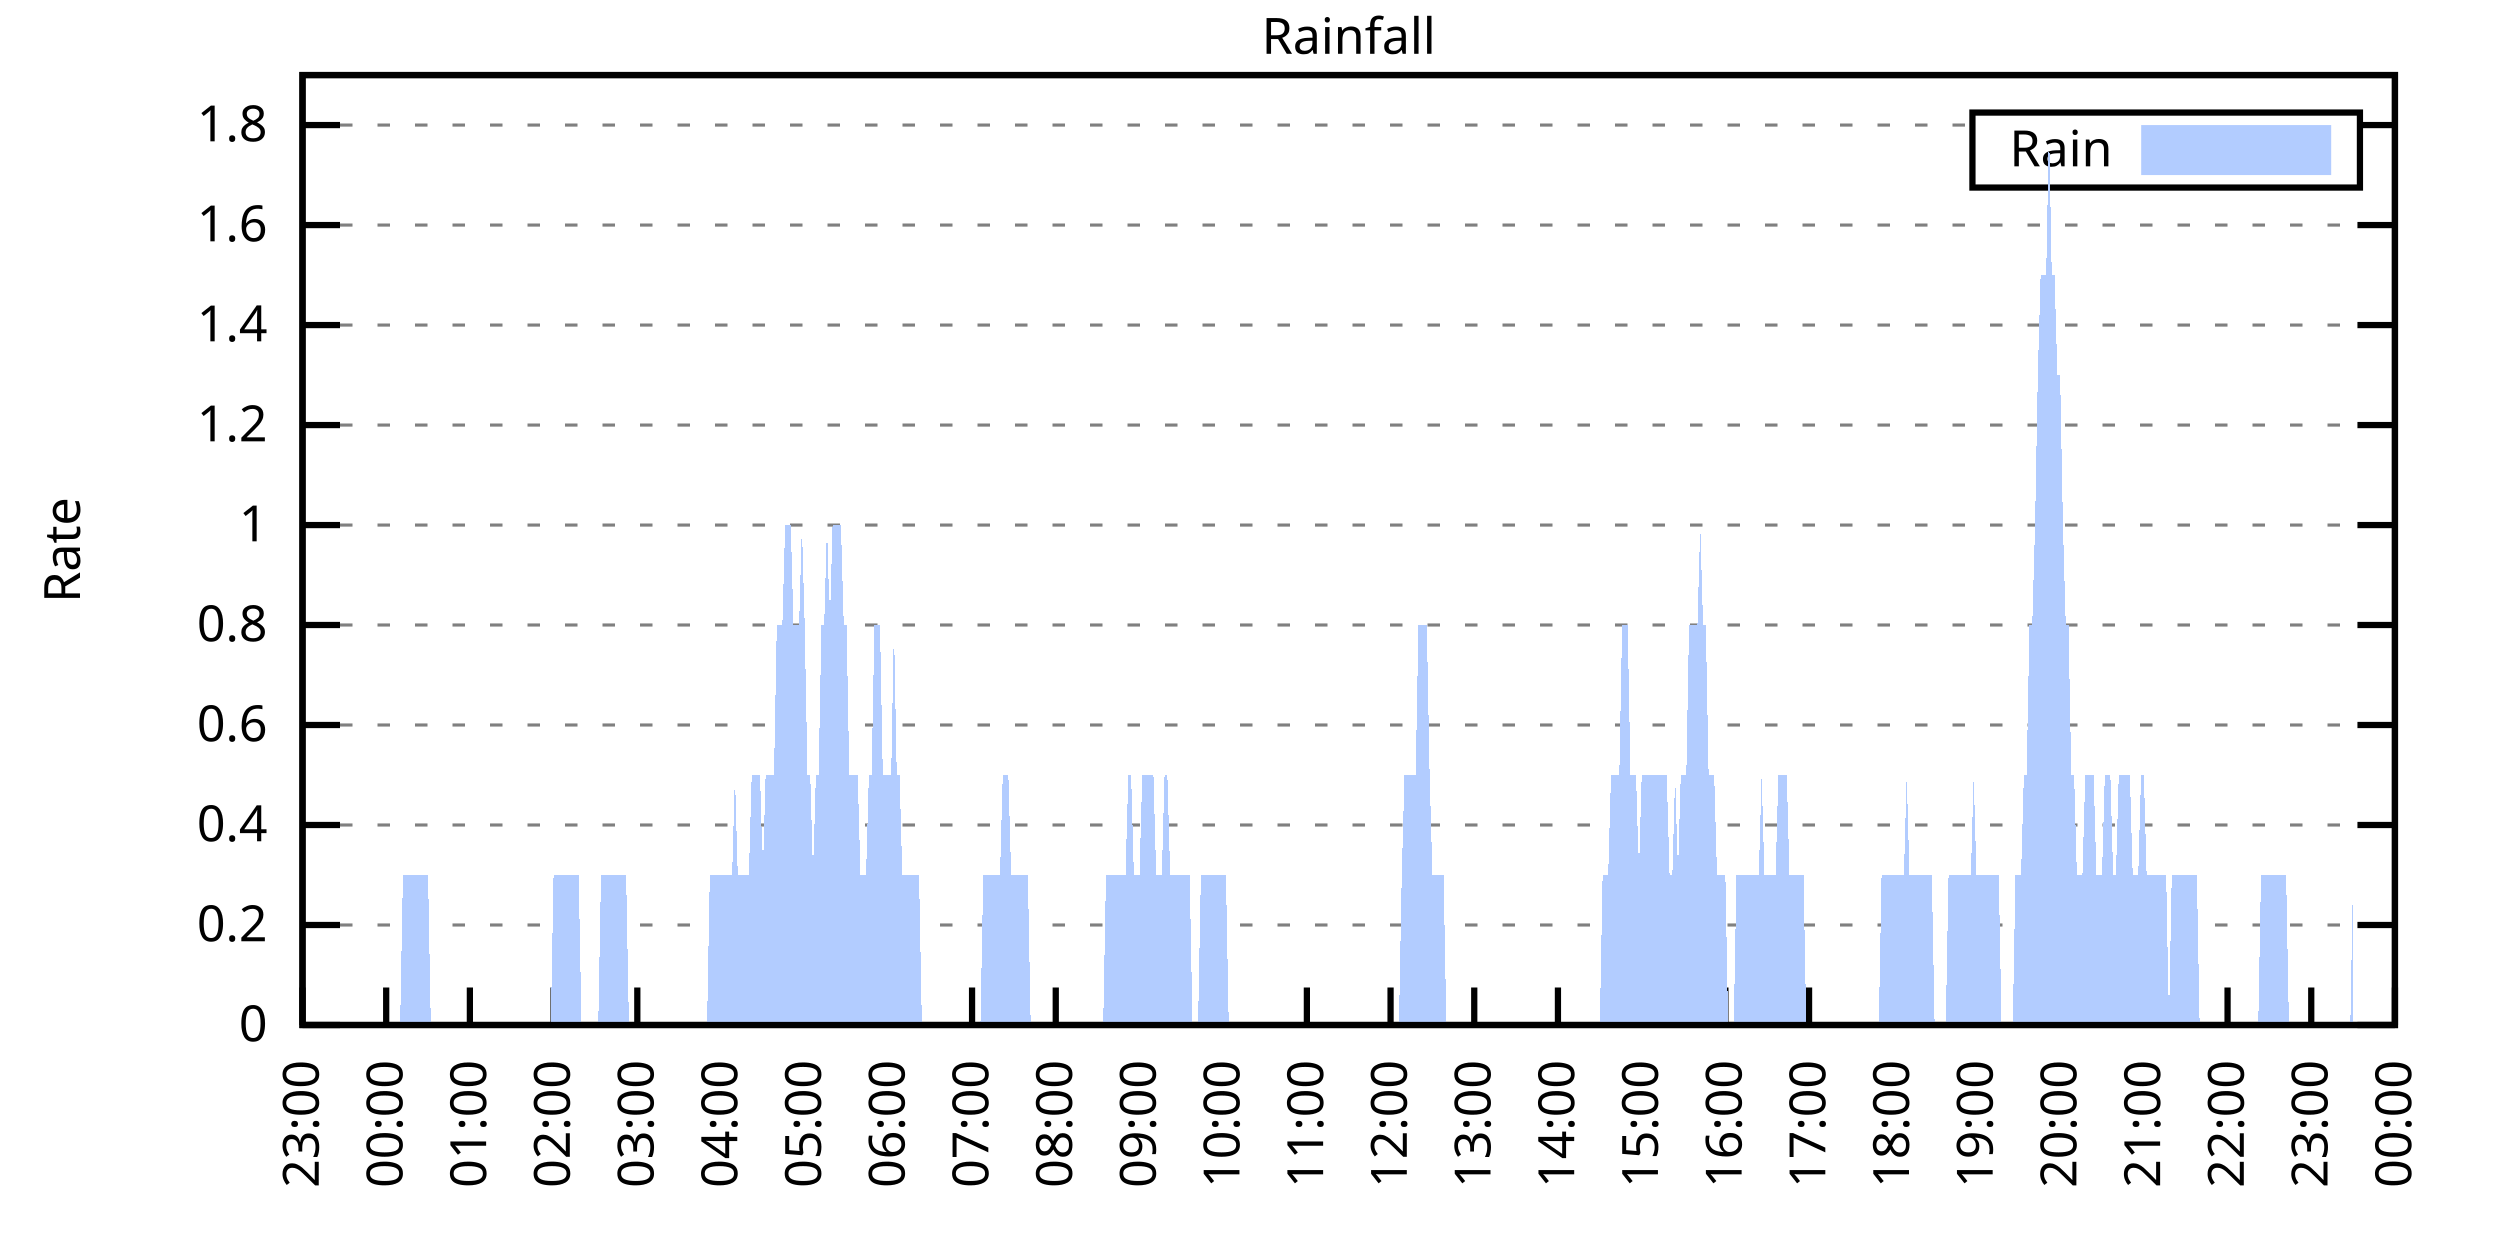
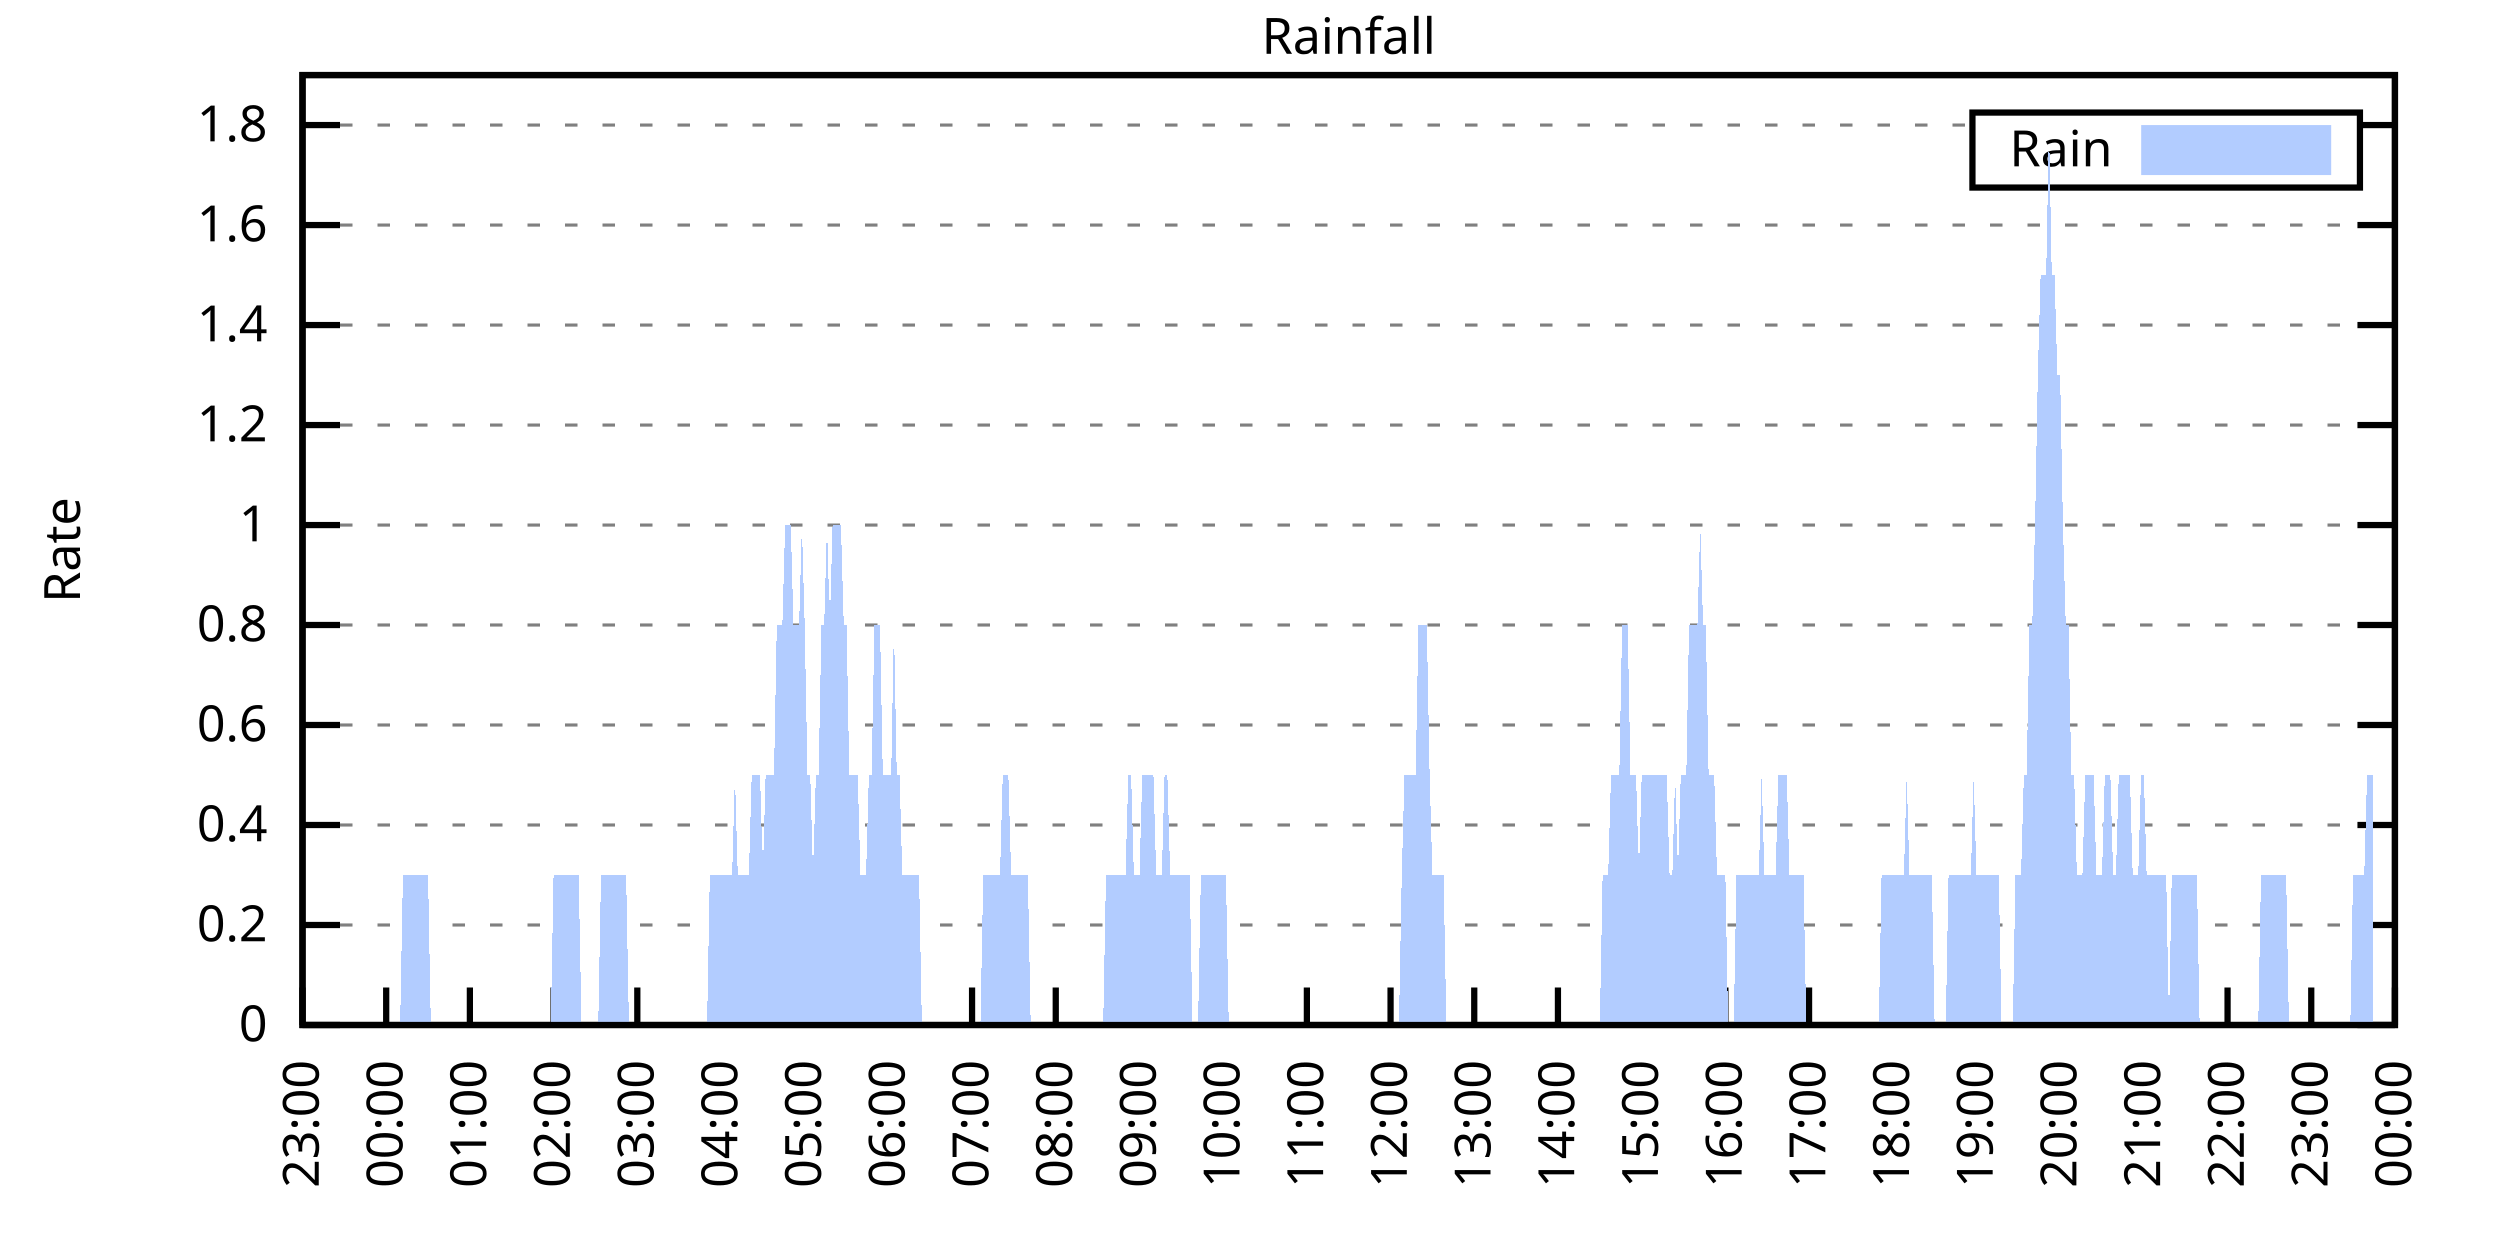
<svg xmlns="http://www.w3.org/2000/svg" xmlns:xlink="http://www.w3.org/1999/xlink" width="400" height="200" viewBox="0 0 400 200">
  <g id="gnuplot_canvas">
    <rect x="0" y="0" width="400" height="200" fill="none" />
    <defs>
      <circle id="gpDot" r="0.5" stroke-width="0.5" stroke="currentColor" />
      <path id="gpPt0" stroke-width="0.333" stroke="currentColor" d="M-1,0 h2 M0,-1 v2" />
      <path id="gpPt1" stroke-width="0.333" stroke="currentColor" d="M-1,-1 L1,1 M1,-1 L-1,1" />
      <path id="gpPt2" stroke-width="0.333" stroke="currentColor" d="M-1,0 L1,0 M0,-1 L0,1 M-1,-1 L1,1 M-1,1 L1,-1" />
      <rect id="gpPt3" stroke-width="0.333" stroke="currentColor" x="-1" y="-1" width="2" height="2" />
      <rect id="gpPt4" stroke-width="0.333" stroke="currentColor" fill="currentColor" x="-1" y="-1" width="2" height="2" />
      <circle id="gpPt5" stroke-width="0.333" stroke="currentColor" cx="0" cy="0" r="1" />
      <use xlink:href="#gpPt5" id="gpPt6" fill="currentColor" stroke="none" />
      <path id="gpPt7" stroke-width="0.333" stroke="currentColor" d="M0,-1.33 L-1.33,0.67 L1.33,0.67 z" />
      <use xlink:href="#gpPt7" id="gpPt8" fill="currentColor" stroke="none" />
      <use xlink:href="#gpPt7" id="gpPt9" stroke="currentColor" transform="rotate(180)" />
      <use xlink:href="#gpPt9" id="gpPt10" fill="currentColor" stroke="none" />
      <use xlink:href="#gpPt3" id="gpPt11" stroke="currentColor" transform="rotate(45)" />
      <use xlink:href="#gpPt11" id="gpPt12" fill="currentColor" stroke="none" />
      <path id="gpPt13" stroke-width="0.333" stroke="currentColor" d="M0,1.330 L1.265,0.411 L0.782,-1.067 L-0.782,-1.076 L-1.265,0.411 z" />
      <use xlink:href="#gpPt13" id="gpPt14" fill="currentColor" stroke="none" />
      <filter id="textbox" filterUnits="objectBoundingBox" x="0" y="0" height="1" width="1">
        <feFlood flood-color="white" flood-opacity="1" result="bgnd" />
        <feComposite in="SourceGraphic" in2="bgnd" operator="atop" />
      </filter>
      <filter id="greybox" filterUnits="objectBoundingBox" x="0" y="0" height="1" width="1">
        <feFlood flood-color="lightgrey" flood-opacity="1" result="grey" />
        <feComposite in="SourceGraphic" in2="grey" operator="atop" />
      </filter>
    </defs>
    <g fill="none" color="white" stroke="currentColor" stroke-width="1.00" stroke-linecap="butt" stroke-linejoin="miter">
</g>
    <g fill="none" color="black" stroke="currentColor" stroke-width="1.00" stroke-linecap="butt" stroke-linejoin="miter">
      <g stroke="none" shape-rendering="crispEdges">
        <polygon fill="rgb(255, 255, 255)" points="48.40,164.00 383.18,164.00 383.18,12.02 48.40,12.02 " />
      </g>
    </g>
    <g fill="none" color="black" stroke="currentColor" stroke-width="1.00" stroke-linecap="butt" stroke-linejoin="miter">
</g>
    <g fill="none" color="black" stroke="black" stroke-width="0.50" stroke-linecap="butt" stroke-linejoin="miter">
</g>
    <g fill="none" color="gray" stroke="currentColor" stroke-width="0.50" stroke-linecap="butt" stroke-linejoin="miter">
      <path stroke="gray" stroke-dasharray="2,4" class="gridline" d="M48.40,164.00 L383.19,164.00  " />
    </g>
    <g fill="none" color="gray" stroke="gray" stroke-width="1.00" stroke-linecap="butt" stroke-linejoin="miter">
</g>
    <g fill="none" color="black" stroke="currentColor" stroke-width="1.00" stroke-linecap="butt" stroke-linejoin="miter">
      <path stroke="black" d="M48.40,164.00 L54.40,164.00 M383.19,164.00 L377.19,164.00  " />
      <g transform="translate(42.80,166.60)" stroke="none" fill="black" font-family="Sans" font-size="8.00" text-anchor="end">
        <text>
          <tspan font-family="Sans"> 0</tspan>
        </text>
      </g>
    </g>
    <g fill="none" color="black" stroke="currentColor" stroke-width="1.00" stroke-linecap="butt" stroke-linejoin="miter">
</g>
    <g fill="none" color="black" stroke="black" stroke-width="0.50" stroke-linecap="butt" stroke-linejoin="miter">
</g>
    <g fill="none" color="gray" stroke="currentColor" stroke-width="0.50" stroke-linecap="butt" stroke-linejoin="miter">
      <path stroke="gray" stroke-dasharray="2,4" class="gridline" d="M48.40,148.00 L383.19,148.00  " />
    </g>
    <g fill="none" color="gray" stroke="gray" stroke-width="1.00" stroke-linecap="butt" stroke-linejoin="miter">
</g>
    <g fill="none" color="black" stroke="currentColor" stroke-width="1.00" stroke-linecap="butt" stroke-linejoin="miter">
      <path stroke="black" d="M48.40,148.00 L54.40,148.00 M383.19,148.00 L377.19,148.00  " />
      <g transform="translate(42.80,150.60)" stroke="none" fill="black" font-family="Sans" font-size="8.00" text-anchor="end">
        <text>
          <tspan font-family="Sans"> 0.2</tspan>
        </text>
      </g>
    </g>
    <g fill="none" color="black" stroke="currentColor" stroke-width="1.00" stroke-linecap="butt" stroke-linejoin="miter">
</g>
    <g fill="none" color="black" stroke="black" stroke-width="0.50" stroke-linecap="butt" stroke-linejoin="miter">
</g>
    <g fill="none" color="gray" stroke="currentColor" stroke-width="0.50" stroke-linecap="butt" stroke-linejoin="miter">
      <path stroke="gray" stroke-dasharray="2,4" class="gridline" d="M48.40,132.00 L383.19,132.00  " />
    </g>
    <g fill="none" color="gray" stroke="gray" stroke-width="1.00" stroke-linecap="butt" stroke-linejoin="miter">
</g>
    <g fill="none" color="black" stroke="currentColor" stroke-width="1.00" stroke-linecap="butt" stroke-linejoin="miter">
      <path stroke="black" d="M48.40,132.00 L54.40,132.00 M383.19,132.00 L377.19,132.00  " />
      <g transform="translate(42.80,134.60)" stroke="none" fill="black" font-family="Sans" font-size="8.00" text-anchor="end">
        <text>
          <tspan font-family="Sans"> 0.4</tspan>
        </text>
      </g>
    </g>
    <g fill="none" color="black" stroke="currentColor" stroke-width="1.00" stroke-linecap="butt" stroke-linejoin="miter">
</g>
    <g fill="none" color="black" stroke="black" stroke-width="0.50" stroke-linecap="butt" stroke-linejoin="miter">
</g>
    <g fill="none" color="gray" stroke="currentColor" stroke-width="0.50" stroke-linecap="butt" stroke-linejoin="miter">
      <path stroke="gray" stroke-dasharray="2,4" class="gridline" d="M48.40,116.00 L383.19,116.00  " />
    </g>
    <g fill="none" color="gray" stroke="gray" stroke-width="1.00" stroke-linecap="butt" stroke-linejoin="miter">
</g>
    <g fill="none" color="black" stroke="currentColor" stroke-width="1.00" stroke-linecap="butt" stroke-linejoin="miter">
      <path stroke="black" d="M48.40,116.00 L54.40,116.00 M383.19,116.00 L377.19,116.00  " />
      <g transform="translate(42.80,118.60)" stroke="none" fill="black" font-family="Sans" font-size="8.00" text-anchor="end">
        <text>
          <tspan font-family="Sans"> 0.6</tspan>
        </text>
      </g>
    </g>
    <g fill="none" color="black" stroke="currentColor" stroke-width="1.00" stroke-linecap="butt" stroke-linejoin="miter">
</g>
    <g fill="none" color="black" stroke="black" stroke-width="0.50" stroke-linecap="butt" stroke-linejoin="miter">
</g>
    <g fill="none" color="gray" stroke="currentColor" stroke-width="0.50" stroke-linecap="butt" stroke-linejoin="miter">
      <path stroke="gray" stroke-dasharray="2,4" class="gridline" d="M48.40,100.00 L383.19,100.00  " />
    </g>
    <g fill="none" color="gray" stroke="gray" stroke-width="1.00" stroke-linecap="butt" stroke-linejoin="miter">
</g>
    <g fill="none" color="black" stroke="currentColor" stroke-width="1.00" stroke-linecap="butt" stroke-linejoin="miter">
      <path stroke="black" d="M48.40,100.00 L54.40,100.00 M383.19,100.00 L377.19,100.00  " />
      <g transform="translate(42.80,102.60)" stroke="none" fill="black" font-family="Sans" font-size="8.00" text-anchor="end">
        <text>
          <tspan font-family="Sans"> 0.8</tspan>
        </text>
      </g>
    </g>
    <g fill="none" color="black" stroke="currentColor" stroke-width="1.00" stroke-linecap="butt" stroke-linejoin="miter">
</g>
    <g fill="none" color="black" stroke="black" stroke-width="0.50" stroke-linecap="butt" stroke-linejoin="miter">
</g>
    <g fill="none" color="gray" stroke="currentColor" stroke-width="0.50" stroke-linecap="butt" stroke-linejoin="miter">
      <path stroke="gray" stroke-dasharray="2,4" class="gridline" d="M48.40,84.01 L383.19,84.01  " />
    </g>
    <g fill="none" color="gray" stroke="gray" stroke-width="1.00" stroke-linecap="butt" stroke-linejoin="miter">
</g>
    <g fill="none" color="black" stroke="currentColor" stroke-width="1.00" stroke-linecap="butt" stroke-linejoin="miter">
      <path stroke="black" d="M48.40,84.01 L54.40,84.01 M383.19,84.01 L377.19,84.01  " />
      <g transform="translate(42.80,86.61)" stroke="none" fill="black" font-family="Sans" font-size="8.00" text-anchor="end">
        <text>
          <tspan font-family="Sans"> 1</tspan>
        </text>
      </g>
    </g>
    <g fill="none" color="black" stroke="currentColor" stroke-width="1.00" stroke-linecap="butt" stroke-linejoin="miter">
</g>
    <g fill="none" color="black" stroke="black" stroke-width="0.50" stroke-linecap="butt" stroke-linejoin="miter">
</g>
    <g fill="none" color="gray" stroke="currentColor" stroke-width="0.50" stroke-linecap="butt" stroke-linejoin="miter">
      <path stroke="gray" stroke-dasharray="2,4" class="gridline" d="M48.40,68.01 L383.19,68.01  " />
    </g>
    <g fill="none" color="gray" stroke="gray" stroke-width="1.00" stroke-linecap="butt" stroke-linejoin="miter">
</g>
    <g fill="none" color="black" stroke="currentColor" stroke-width="1.00" stroke-linecap="butt" stroke-linejoin="miter">
      <path stroke="black" d="M48.40,68.01 L54.40,68.01 M383.19,68.01 L377.19,68.01  " />
      <g transform="translate(42.80,70.61)" stroke="none" fill="black" font-family="Sans" font-size="8.00" text-anchor="end">
        <text>
          <tspan font-family="Sans"> 1.2</tspan>
        </text>
      </g>
    </g>
    <g fill="none" color="black" stroke="currentColor" stroke-width="1.00" stroke-linecap="butt" stroke-linejoin="miter">
</g>
    <g fill="none" color="black" stroke="black" stroke-width="0.50" stroke-linecap="butt" stroke-linejoin="miter">
</g>
    <g fill="none" color="gray" stroke="currentColor" stroke-width="0.50" stroke-linecap="butt" stroke-linejoin="miter">
      <path stroke="gray" stroke-dasharray="2,4" class="gridline" d="M48.40,52.01 L383.19,52.01  " />
    </g>
    <g fill="none" color="gray" stroke="gray" stroke-width="1.00" stroke-linecap="butt" stroke-linejoin="miter">
</g>
    <g fill="none" color="black" stroke="currentColor" stroke-width="1.00" stroke-linecap="butt" stroke-linejoin="miter">
      <path stroke="black" d="M48.40,52.01 L54.40,52.01 M383.19,52.01 L377.19,52.01  " />
      <g transform="translate(42.80,54.61)" stroke="none" fill="black" font-family="Sans" font-size="8.00" text-anchor="end">
        <text>
          <tspan font-family="Sans"> 1.4</tspan>
        </text>
      </g>
    </g>
    <g fill="none" color="black" stroke="currentColor" stroke-width="1.00" stroke-linecap="butt" stroke-linejoin="miter">
</g>
    <g fill="none" color="black" stroke="black" stroke-width="0.50" stroke-linecap="butt" stroke-linejoin="miter">
</g>
    <g fill="none" color="gray" stroke="currentColor" stroke-width="0.50" stroke-linecap="butt" stroke-linejoin="miter">
      <path stroke="gray" stroke-dasharray="2,4" class="gridline" d="M48.40,36.01 L383.19,36.01  " />
    </g>
    <g fill="none" color="gray" stroke="gray" stroke-width="1.00" stroke-linecap="butt" stroke-linejoin="miter">
</g>
    <g fill="none" color="black" stroke="currentColor" stroke-width="1.00" stroke-linecap="butt" stroke-linejoin="miter">
      <path stroke="black" d="M48.40,36.01 L54.40,36.01 M383.19,36.01 L377.19,36.01  " />
      <g transform="translate(42.80,38.61)" stroke="none" fill="black" font-family="Sans" font-size="8.00" text-anchor="end">
        <text>
          <tspan font-family="Sans"> 1.6</tspan>
        </text>
      </g>
    </g>
    <g fill="none" color="black" stroke="currentColor" stroke-width="1.00" stroke-linecap="butt" stroke-linejoin="miter">
</g>
    <g fill="none" color="black" stroke="black" stroke-width="0.50" stroke-linecap="butt" stroke-linejoin="miter">
</g>
    <g fill="none" color="gray" stroke="currentColor" stroke-width="0.50" stroke-linecap="butt" stroke-linejoin="miter">
      <path stroke="gray" stroke-dasharray="2,4" class="gridline" d="M48.40,20.01 L315.59,20.01 M377.59,20.01 L383.19,20.01  " />
    </g>
    <g fill="none" color="gray" stroke="gray" stroke-width="1.00" stroke-linecap="butt" stroke-linejoin="miter">
</g>
    <g fill="none" color="black" stroke="currentColor" stroke-width="1.00" stroke-linecap="butt" stroke-linejoin="miter">
      <path stroke="black" d="M48.40,20.01 L54.40,20.01 M383.19,20.01 L377.19,20.01  " />
      <g transform="translate(42.80,22.61)" stroke="none" fill="black" font-family="Sans" font-size="8.00" text-anchor="end">
        <text>
          <tspan font-family="Sans"> 1.8</tspan>
        </text>
      </g>
    </g>
    <g fill="none" color="black" stroke="currentColor" stroke-width="1.00" stroke-linecap="butt" stroke-linejoin="miter">
      <path stroke="black" d="M48.40,164.00 L48.40,158.00  " />
      <g transform="translate(51.00,169.60) rotate(270.00)" stroke="none" fill="black" font-family="Sans" font-size="8.00" text-anchor="end">
        <text>
          <tspan font-family="Sans">23:00</tspan>
        </text>
      </g>
    </g>
    <g fill="none" color="black" stroke="currentColor" stroke-width="1.00" stroke-linecap="butt" stroke-linejoin="miter">
      <path stroke="black" d="M61.79,164.00 L61.79,158.00  " />
      <g transform="translate(64.39,169.60) rotate(270.00)" stroke="none" fill="black" font-family="Sans" font-size="8.00" text-anchor="end">
        <text>
          <tspan font-family="Sans">00:00</tspan>
        </text>
      </g>
    </g>
    <g fill="none" color="black" stroke="currentColor" stroke-width="1.00" stroke-linecap="butt" stroke-linejoin="miter">
      <path stroke="black" d="M75.18,164.00 L75.18,158.00  " />
      <g transform="translate(77.78,169.60) rotate(270.00)" stroke="none" fill="black" font-family="Sans" font-size="8.00" text-anchor="end">
        <text>
          <tspan font-family="Sans">01:00</tspan>
        </text>
      </g>
    </g>
    <g fill="none" color="black" stroke="currentColor" stroke-width="1.00" stroke-linecap="butt" stroke-linejoin="miter">
      <path stroke="black" d="M88.57,164.00 L88.57,158.00  " />
      <g transform="translate(91.17,169.60) rotate(270.00)" stroke="none" fill="black" font-family="Sans" font-size="8.00" text-anchor="end">
        <text>
          <tspan font-family="Sans">02:00</tspan>
        </text>
      </g>
    </g>
    <g fill="none" color="black" stroke="currentColor" stroke-width="1.00" stroke-linecap="butt" stroke-linejoin="miter">
      <path stroke="black" d="M101.97,164.00 L101.97,158.00  " />
      <g transform="translate(104.57,169.60) rotate(270.00)" stroke="none" fill="black" font-family="Sans" font-size="8.00" text-anchor="end">
        <text>
          <tspan font-family="Sans">03:00</tspan>
        </text>
      </g>
    </g>
    <g fill="none" color="black" stroke="currentColor" stroke-width="1.00" stroke-linecap="butt" stroke-linejoin="miter">
      <path stroke="black" d="M115.36,164.00 L115.36,158.00  " />
      <g transform="translate(117.96,169.60) rotate(270.00)" stroke="none" fill="black" font-family="Sans" font-size="8.00" text-anchor="end">
        <text>
          <tspan font-family="Sans">04:00</tspan>
        </text>
      </g>
    </g>
    <g fill="none" color="black" stroke="currentColor" stroke-width="1.00" stroke-linecap="butt" stroke-linejoin="miter">
      <path stroke="black" d="M128.75,164.00 L128.75,158.00  " />
      <g transform="translate(131.35,169.60) rotate(270.00)" stroke="none" fill="black" font-family="Sans" font-size="8.00" text-anchor="end">
        <text>
          <tspan font-family="Sans">05:00</tspan>
        </text>
      </g>
    </g>
    <g fill="none" color="black" stroke="currentColor" stroke-width="1.00" stroke-linecap="butt" stroke-linejoin="miter">
      <path stroke="black" d="M142.14,164.00 L142.14,158.00  " />
      <g transform="translate(144.74,169.60) rotate(270.00)" stroke="none" fill="black" font-family="Sans" font-size="8.00" text-anchor="end">
        <text>
          <tspan font-family="Sans">06:00</tspan>
        </text>
      </g>
    </g>
    <g fill="none" color="black" stroke="currentColor" stroke-width="1.00" stroke-linecap="butt" stroke-linejoin="miter">
      <path stroke="black" d="M155.53,164.00 L155.53,158.00  " />
      <g transform="translate(158.13,169.60) rotate(270.00)" stroke="none" fill="black" font-family="Sans" font-size="8.00" text-anchor="end">
        <text>
          <tspan font-family="Sans">07:00</tspan>
        </text>
      </g>
    </g>
    <g fill="none" color="black" stroke="currentColor" stroke-width="1.00" stroke-linecap="butt" stroke-linejoin="miter">
      <path stroke="black" d="M168.92,164.00 L168.92,158.00  " />
      <g transform="translate(171.52,169.60) rotate(270.00)" stroke="none" fill="black" font-family="Sans" font-size="8.00" text-anchor="end">
        <text>
          <tspan font-family="Sans">08:00</tspan>
        </text>
      </g>
    </g>
    <g fill="none" color="black" stroke="currentColor" stroke-width="1.00" stroke-linecap="butt" stroke-linejoin="miter">
      <path stroke="black" d="M182.32,164.00 L182.32,158.00  " />
      <g transform="translate(184.92,169.60) rotate(270.00)" stroke="none" fill="black" font-family="Sans" font-size="8.00" text-anchor="end">
        <text>
          <tspan font-family="Sans">09:00</tspan>
        </text>
      </g>
    </g>
    <g fill="none" color="black" stroke="currentColor" stroke-width="1.00" stroke-linecap="butt" stroke-linejoin="miter">
      <path stroke="black" d="M195.71,164.00 L195.71,158.00  " />
      <g transform="translate(198.31,169.60) rotate(270.00)" stroke="none" fill="black" font-family="Sans" font-size="8.00" text-anchor="end">
        <text>
          <tspan font-family="Sans">10:00</tspan>
        </text>
      </g>
    </g>
    <g fill="none" color="black" stroke="currentColor" stroke-width="1.00" stroke-linecap="butt" stroke-linejoin="miter">
      <path stroke="black" d="M209.10,164.00 L209.10,158.00  " />
      <g transform="translate(211.70,169.60) rotate(270.00)" stroke="none" fill="black" font-family="Sans" font-size="8.00" text-anchor="end">
        <text>
          <tspan font-family="Sans">11:00</tspan>
        </text>
      </g>
    </g>
    <g fill="none" color="black" stroke="currentColor" stroke-width="1.00" stroke-linecap="butt" stroke-linejoin="miter">
      <path stroke="black" d="M222.49,164.00 L222.49,158.00  " />
      <g transform="translate(225.09,169.60) rotate(270.00)" stroke="none" fill="black" font-family="Sans" font-size="8.00" text-anchor="end">
        <text>
          <tspan font-family="Sans">12:00</tspan>
        </text>
      </g>
    </g>
    <g fill="none" color="black" stroke="currentColor" stroke-width="1.00" stroke-linecap="butt" stroke-linejoin="miter">
      <path stroke="black" d="M235.88,164.00 L235.88,158.00  " />
      <g transform="translate(238.48,169.60) rotate(270.00)" stroke="none" fill="black" font-family="Sans" font-size="8.00" text-anchor="end">
        <text>
          <tspan font-family="Sans">13:00</tspan>
        </text>
      </g>
    </g>
    <g fill="none" color="black" stroke="currentColor" stroke-width="1.00" stroke-linecap="butt" stroke-linejoin="miter">
      <path stroke="black" d="M249.27,164.00 L249.27,158.00  " />
      <g transform="translate(251.87,169.60) rotate(270.00)" stroke="none" fill="black" font-family="Sans" font-size="8.00" text-anchor="end">
        <text>
          <tspan font-family="Sans">14:00</tspan>
        </text>
      </g>
    </g>
    <g fill="none" color="black" stroke="currentColor" stroke-width="1.00" stroke-linecap="butt" stroke-linejoin="miter">
      <path stroke="black" d="M262.67,164.00 L262.67,158.00  " />
      <g transform="translate(265.27,169.60) rotate(270.00)" stroke="none" fill="black" font-family="Sans" font-size="8.00" text-anchor="end">
        <text>
          <tspan font-family="Sans">15:00</tspan>
        </text>
      </g>
    </g>
    <g fill="none" color="black" stroke="currentColor" stroke-width="1.00" stroke-linecap="butt" stroke-linejoin="miter">
      <path stroke="black" d="M276.06,164.00 L276.06,158.00  " />
      <g transform="translate(278.66,169.60) rotate(270.00)" stroke="none" fill="black" font-family="Sans" font-size="8.00" text-anchor="end">
        <text>
          <tspan font-family="Sans">16:00</tspan>
        </text>
      </g>
    </g>
    <g fill="none" color="black" stroke="currentColor" stroke-width="1.00" stroke-linecap="butt" stroke-linejoin="miter">
      <path stroke="black" d="M289.45,164.00 L289.45,158.00  " />
      <g transform="translate(292.05,169.60) rotate(270.00)" stroke="none" fill="black" font-family="Sans" font-size="8.00" text-anchor="end">
        <text>
          <tspan font-family="Sans">17:00</tspan>
        </text>
      </g>
    </g>
    <g fill="none" color="black" stroke="currentColor" stroke-width="1.00" stroke-linecap="butt" stroke-linejoin="miter">
      <path stroke="black" d="M302.84,164.00 L302.84,158.00  " />
      <g transform="translate(305.44,169.60) rotate(270.00)" stroke="none" fill="black" font-family="Sans" font-size="8.00" text-anchor="end">
        <text>
          <tspan font-family="Sans">18:00</tspan>
        </text>
      </g>
    </g>
    <g fill="none" color="black" stroke="currentColor" stroke-width="1.00" stroke-linecap="butt" stroke-linejoin="miter">
      <path stroke="black" d="M316.23,164.00 L316.23,158.00  " />
      <g transform="translate(318.83,169.60) rotate(270.00)" stroke="none" fill="black" font-family="Sans" font-size="8.00" text-anchor="end">
        <text>
          <tspan font-family="Sans">19:00</tspan>
        </text>
      </g>
    </g>
    <g fill="none" color="black" stroke="currentColor" stroke-width="1.00" stroke-linecap="butt" stroke-linejoin="miter">
      <path stroke="black" d="M329.62,164.00 L329.62,158.00  " />
      <g transform="translate(332.22,169.60) rotate(270.00)" stroke="none" fill="black" font-family="Sans" font-size="8.00" text-anchor="end">
        <text>
          <tspan font-family="Sans">20:00</tspan>
        </text>
      </g>
    </g>
    <g fill="none" color="black" stroke="currentColor" stroke-width="1.00" stroke-linecap="butt" stroke-linejoin="miter">
      <path stroke="black" d="M343.02,164.00 L343.02,158.00  " />
      <g transform="translate(345.62,169.60) rotate(270.00)" stroke="none" fill="black" font-family="Sans" font-size="8.00" text-anchor="end">
        <text>
          <tspan font-family="Sans">21:00</tspan>
        </text>
      </g>
    </g>
    <g fill="none" color="black" stroke="currentColor" stroke-width="1.00" stroke-linecap="butt" stroke-linejoin="miter">
      <path stroke="black" d="M356.41,164.00 L356.41,158.00  " />
      <g transform="translate(359.01,169.60) rotate(270.00)" stroke="none" fill="black" font-family="Sans" font-size="8.00" text-anchor="end">
        <text>
          <tspan font-family="Sans">22:00</tspan>
        </text>
      </g>
    </g>
    <g fill="none" color="black" stroke="currentColor" stroke-width="1.00" stroke-linecap="butt" stroke-linejoin="miter">
      <path stroke="black" d="M369.80,164.00 L369.80,158.00  " />
      <g transform="translate(372.40,169.60) rotate(270.00)" stroke="none" fill="black" font-family="Sans" font-size="8.00" text-anchor="end">
        <text>
          <tspan font-family="Sans">23:00</tspan>
        </text>
      </g>
    </g>
    <g fill="none" color="black" stroke="currentColor" stroke-width="1.00" stroke-linecap="butt" stroke-linejoin="miter">
      <path stroke="black" d="M383.19,164.00 L383.19,158.00  " />
      <g transform="translate(385.79,169.60) rotate(270.00)" stroke="none" fill="black" font-family="Sans" font-size="8.00" text-anchor="end">
        <text>
          <tspan font-family="Sans">00:00</tspan>
        </text>
      </g>
    </g>
    <g fill="none" color="black" stroke="currentColor" stroke-width="1.00" stroke-linecap="butt" stroke-linejoin="miter">
</g>
    <g fill="none" color="black" stroke="currentColor" stroke-width="1.00" stroke-linecap="butt" stroke-linejoin="miter">
      <path stroke="black" d="M48.40,12.01 L48.40,164.00 L383.19,164.00 L383.19,12.01 L48.40,12.01 Z  " />
    </g>
    <g fill="none" color="black" stroke="currentColor" stroke-width="1.00" stroke-linecap="butt" stroke-linejoin="miter">
</g>
    <g fill="none" color="black" stroke="currentColor" stroke-width="1.00" stroke-linecap="butt" stroke-linejoin="miter">
      <path stroke="black" d="M315.59,30.01 L315.59,18.01 L377.59,18.01 L377.59,30.01 L315.59,30.01 Z  " />
    </g>
    <g id="Rainfall_plot_1">
      <g fill="none" color="white" stroke="black" stroke-width="2.00" stroke-linecap="butt" stroke-linejoin="miter">
</g>
      <g fill="none" color="black" stroke="currentColor" stroke-width="2.00" stroke-linecap="butt" stroke-linejoin="miter">
        <g transform="translate(337.99,26.61)" stroke="none" fill="black" font-family="Sans" font-size="8.00" text-anchor="end">
          <text>
            <tspan font-family="Sans">Rain</tspan>
          </text>
        </g>
      </g>
      <g fill="none" color="black" stroke="currentColor" stroke-width="2.00" stroke-linecap="butt" stroke-linejoin="miter">
        <g stroke="none" shape-rendering="crispEdges">
          <polygon fill="rgb(178, 204, 255)" points="343.59,27.01 371.99,27.01 371.99,21.01 343.59,21.01 " />
        </g>
        <path stroke="rgb(178, 204, 255)" d="M343.59,27.01 L371.99,27.01 L371.99,21.01 L343.59,21.01 L343.59,27.01 Z  " />
      </g>
      <g fill="none" color="black" stroke="currentColor" stroke-width="2.00" stroke-linecap="butt" stroke-linejoin="miter">
        <g stroke="none" shape-rendering="crispEdges">
-           <polygon fill="rgb(178, 204, 255)" points="55.54,164.00 55.99,164.00 56.43,164.00 56.88,164.00 57.33,164.00 57.77,164.00 58.22,164.00 58.67,164.00 59.11,164.00 59.56,164.00 60.01,164.00 60.45,164.00 60.90,164.00 61.35,164.00 61.79,164.00 62.24,164.00 62.68,164.00 63.13,164.00 63.58,164.00 64.02,164.00 64.47,140.00 64.92,140.00 65.36,140.00 65.81,140.00 66.26,140.00 66.70,140.00 67.15,140.00 67.59,140.00 68.04,140.00 68.49,140.00 68.93,164.00 69.38,164.00 69.83,164.00 70.27,164.00 70.72,164.00 71.17,164.00 71.61,164.00 72.06,164.00 72.50,164.00 72.95,164.00 73.40,164.00 73.84,164.00 74.29,164.00 74.74,164.00 75.18,164.00 75.63,164.00 76.08,164.00 76.52,164.00 76.97,164.00 77.42,164.00 77.86,164.00 78.31,164.00 78.75,164.00 79.20,164.00 79.65,164.00 80.09,164.00 80.54,164.00 80.99,164.00 81.43,164.00 81.88,164.00 82.33,164.00 82.77,164.00 83.22,164.00 83.66,164.00 84.11,164.00 84.56,164.00 85.00,164.00 85.45,164.00 85.90,164.00 86.34,164.00 86.79,164.00 87.24,164.00 87.68,164.00 88.13,164.00 88.57,140.00 89.02,140.00 89.47,140.00 89.91,140.00 90.36,140.00 90.81,140.00 91.25,140.00 91.70,140.00 92.15,140.00 92.59,140.00 93.04,164.00 93.49,164.00 93.93,164.00 94.38,164.00 94.82,164.00 95.27,164.00 95.72,164.00 96.16,140.00 96.61,140.00 97.06,140.00 97.50,140.00 97.95,140.00 98.40,140.00 98.84,140.00 99.29,140.00 99.73,140.00 100.18,140.00 100.63,164.00 101.07,164.00 101.52,164.00 101.97,164.00 102.41,164.00 102.86,164.00 103.31,164.00 103.75,164.00 104.20,164.00 104.64,164.00 105.09,164.00 105.54,164.00 105.98,164.00 106.43,164.00 106.88,164.00 107.32,164.00 107.77,164.00 108.22,164.00 108.66,164.00 109.11,164.00 109.55,164.00 110.00,164.00 110.45,164.00 110.89,164.00 111.34,164.00 111.79,164.00 112.23,164.00 112.68,164.00 113.13,164.00 113.57,140.00 114.02,140.00 114.47,140.00 114.91,140.00 115.36,140.00 115.80,140.00 116.25,140.00 116.70,140.00 117.14,140.00 117.59,124.00 118.04,140.00 118.48,140.00 118.93,140.00 119.38,140.00 119.82,140.00 120.27,124.00 120.71,124.00 121.16,124.00 121.61,124.00 122.05,140.00 122.50,124.00 122.95,124.00 123.39,124.00 123.84,124.00 124.29,100.00 124.73,100.00 125.18,100.00 125.62,84.01 126.07,84.01 126.52,84.01 126.96,100.00 127.41,100.00 127.86,100.00 128.30,84.01 128.75,100.00 129.20,124.00 129.64,124.00 130.09,140.00 130.54,124.00 130.98,124.00 131.43,100.00 131.87,100.00 132.32,84.01 132.77,100.00 133.21,84.01 133.66,84.01 134.11,84.01 134.55,84.01 135.00,100.00 135.45,100.00 135.89,124.00 136.34,124.00 136.78,124.00 137.23,124.00 137.68,140.00 138.12,140.00 138.57,140.00 139.02,124.00 139.46,124.00 139.91,100.00 140.36,100.00 140.80,100.00 141.25,124.00 141.69,124.00 142.14,124.00 142.59,124.00 143.03,100.00 143.48,124.00 143.93,124.00 144.37,140.00 144.82,140.00 145.27,140.00 145.71,140.00 146.16,140.00 146.61,140.00 147.05,140.00 147.50,164.00 147.94,164.00 148.39,164.00 148.84,164.00 149.28,164.00 149.73,164.00 150.18,164.00 150.62,164.00 151.07,164.00 151.52,164.00 151.96,164.00 152.41,164.00 152.85,164.00 153.30,164.00 153.75,164.00 154.19,164.00 154.64,164.00 155.09,164.00 155.53,164.00 155.98,164.00 156.43,164.00 156.87,164.00 157.32,140.00 157.76,140.00 158.21,140.00 158.66,140.00 159.10,140.00 159.55,140.00 160.00,140.00 160.44,124.00 160.89,124.00 161.34,124.00 161.78,140.00 162.23,140.00 162.67,140.00 163.12,140.00 163.57,140.00 164.01,140.00 164.46,140.00 164.91,164.00 165.35,164.00 165.80,164.00 166.25,164.00 166.69,164.00 167.14,164.00 167.59,164.00 168.03,164.00 168.48,164.00 168.92,164.00 169.37,164.00 169.82,164.00 170.26,164.00 170.71,164.00 171.16,164.00 171.60,164.00 172.05,164.00 172.50,164.00 172.94,164.00 173.39,164.00 173.83,164.00 174.28,164.00 174.73,164.00 175.17,164.00 175.62,164.00 176.07,164.00 176.51,164.00 176.96,140.00 177.41,140.00 177.85,140.00 178.30,140.00 178.74,140.00 179.19,140.00 179.64,140.00 180.08,140.00 180.53,124.00 180.98,124.00 181.42,140.00 181.87,140.00 182.32,140.00 182.76,124.00 183.21,124.00 183.66,124.00 184.10,124.00 184.55,124.00 184.99,140.00 185.44,140.00 185.89,140.00 186.33,124.00 186.78,124.00 187.23,140.00 187.67,140.00 188.12,140.00 188.57,140.00 189.01,140.00 189.46,140.00 189.90,140.00 190.35,140.00 190.80,164.00 191.24,164.00 191.69,164.00 192.14,140.00 192.58,140.00 193.03,140.00 193.48,140.00 193.92,140.00 194.37,140.00 194.81,140.00 195.26,140.00 195.71,140.00 196.15,140.00 196.60,164.00 197.05,164.00 197.49,164.00 197.94,164.00 198.39,164.00 198.83,164.00 199.28,164.00 199.73,164.00 200.17,164.00 200.62,164.00 201.06,164.00 201.51,164.00 201.96,164.00 202.40,164.00 202.85,164.00 203.30,164.00 203.74,164.00 204.19,164.00 204.64,164.00 205.08,164.00 205.53,164.00 205.97,164.00 206.42,164.00 206.87,164.00 207.31,164.00 207.76,164.00 208.21,164.00 208.65,164.00 209.10,164.00 209.55,164.00 209.99,164.00 210.44,164.00 210.88,164.00 211.33,164.00 211.78,164.00 212.22,164.00 212.67,164.00 213.12,164.00 213.56,164.00 214.01,164.00 214.46,164.00 214.90,164.00 215.35,164.00 215.80,164.00 216.24,164.00 216.69,164.00 217.13,164.00 217.58,164.00 218.03,164.00 218.47,164.00 218.92,164.00 219.37,164.00 219.81,164.00 220.26,164.00 220.71,164.00 221.15,164.00 221.60,164.00 222.04,164.00 222.49,164.00 222.94,164.00 223.38,164.00 223.83,164.00 224.28,140.00 224.72,124.00 225.17,124.00 225.62,124.00 226.06,124.00 226.51,124.00 226.95,100.00 227.40,100.00 227.85,100.00 228.29,100.00 228.74,124.00 229.19,140.00 229.63,140.00 230.08,140.00 230.53,140.00 230.97,140.00 231.42,164.00 231.86,164.00 232.31,164.00 232.76,164.00 233.20,164.00 233.65,164.00 234.10,164.00 234.54,164.00 234.99,164.00 235.44,164.00 235.88,164.00 236.33,164.00 236.78,164.00 237.22,164.00 237.67,164.00 238.11,164.00 238.56,164.00 239.01,164.00 239.45,164.00 239.90,164.00 240.35,164.00 240.79,164.00 241.24,164.00 241.69,164.00 242.13,164.00 242.58,164.00 243.02,164.00 243.47,164.00 243.92,164.00 244.36,164.00 244.81,164.00 245.26,164.00 245.70,164.00 246.15,164.00 246.60,164.00 247.04,164.00 247.49,164.00 247.93,164.00 248.38,164.00 248.83,164.00 249.27,164.00 249.72,164.00 250.17,164.00 250.61,164.00 251.06,164.00 251.51,164.00 251.95,164.00 252.40,164.00 252.85,164.00 253.29,164.00 253.74,164.00 254.18,164.00 254.63,164.00 255.08,164.00 255.52,164.00 255.97,164.00 256.42,140.00 256.86,140.00 257.31,140.00 257.76,124.00 258.20,124.00 258.65,124.00 259.09,124.00 259.54,100.00 259.99,100.00 260.43,100.00 260.88,124.00 261.33,124.00 261.77,124.00 262.22,140.00 262.67,124.00 263.11,124.00 263.56,124.00 264.00,124.00 264.45,124.00 264.90,124.00 265.34,124.00 265.79,124.00 266.24,124.00 266.68,124.00 267.13,140.00 267.58,140.00 268.02,124.00 268.47,140.00 268.92,124.00 269.36,124.00 269.81,124.00 270.25,100.00 270.70,100.00 271.15,100.00 271.59,100.00 272.04,84.01 272.49,100.00 272.93,100.00 273.38,124.00 273.83,124.00 274.27,124.00 274.72,140.00 275.16,140.00 275.61,140.00 276.06,140.00 276.50,164.00 276.95,164.00 277.40,164.00 277.84,140.00 278.29,140.00 278.74,140.00 279.18,140.00 279.63,140.00 280.07,140.00 280.52,140.00 280.97,140.00 281.41,140.00 281.86,124.00 282.31,140.00 282.75,140.00 283.20,140.00 283.65,140.00 284.09,140.00 284.54,124.00 284.98,124.00 285.43,124.00 285.88,124.00 286.32,140.00 286.77,140.00 287.22,140.00 287.66,140.00 288.11,140.00 288.56,140.00 289.00,164.00 289.45,164.00 289.90,164.00 290.34,164.00 290.79,164.00 291.23,164.00 291.68,164.00 292.13,164.00 292.57,164.00 293.02,164.00 293.47,164.00 293.91,164.00 294.36,164.00 294.81,164.00 295.25,164.00 295.70,164.00 296.14,164.00 296.59,164.00 297.04,164.00 297.48,164.00 297.93,164.00 298.38,164.00 298.82,164.00 299.27,164.00 299.72,164.00 300.16,164.00 300.61,164.00 301.05,140.00 301.50,140.00 301.95,140.00 302.39,140.00 302.84,140.00 303.29,140.00 303.73,140.00 304.18,140.00 304.63,140.00 305.07,124.00 305.52,140.00 305.97,140.00 306.41,140.00 306.86,140.00 307.30,140.00 307.75,140.00 308.20,140.00 308.64,140.00 309.09,140.00 309.54,164.00 309.98,164.00 310.43,164.00 310.88,164.00 311.32,164.00 311.77,140.00 312.21,140.00 312.66,140.00 313.11,140.00 313.55,140.00 314.00,140.00 314.45,140.00 314.89,140.00 315.34,140.00 315.79,124.00 316.23,140.00 316.68,140.00 317.12,140.00 317.57,140.00 318.02,140.00 318.46,140.00 318.91,140.00 319.36,140.00 319.80,140.00 320.25,164.00 320.70,164.00 321.14,164.00 321.59,164.00 322.04,164.00 322.48,140.00 322.93,140.00 323.37,140.00 323.82,124.00 324.27,124.00 324.71,100.00 325.16,100.00 325.61,84.01 326.05,60.01 326.50,44.01 326.95,44.01 327.39,44.01 327.84,20.01 328.28,44.01 328.73,44.01 329.18,60.01 329.62,60.01 330.07,84.01 330.52,100.00 330.96,100.00 331.41,124.00 331.86,124.00 332.30,140.00 332.75,140.00 333.19,140.00 333.64,124.00 334.09,124.00 334.53,124.00 334.98,124.00 335.43,140.00 335.87,140.00 336.32,140.00 336.77,124.00 337.21,124.00 337.66,124.00 338.10,140.00 338.55,140.00 339.00,124.00 339.44,124.00 339.89,124.00 340.34,124.00 340.78,124.00 341.23,140.00 341.68,140.00 342.12,140.00 342.57,124.00 343.02,124.00 343.46,140.00 343.91,140.00 344.35,140.00 344.80,140.00 345.25,140.00 345.69,140.00 346.14,140.00 346.59,140.00 347.03,164.00 347.48,140.00 347.93,140.00 348.37,140.00 348.82,140.00 349.26,140.00 349.71,140.00 350.16,140.00 350.60,140.00 351.05,140.00 351.50,140.00 351.94,164.00 352.39,164.00 352.84,164.00 353.28,164.00 353.73,164.00 354.17,164.00 354.62,164.00 355.07,164.00 355.51,164.00 355.96,164.00 356.41,164.00 356.85,164.00 357.30,164.00 357.75,164.00 358.19,164.00 358.64,164.00 359.09,164.00 359.53,164.00 359.98,164.00 360.42,164.00 360.87,164.00 361.32,164.00 361.76,140.00 362.21,140.00 362.66,140.00 363.10,140.00 363.55,140.00 364.00,140.00 364.44,140.00 364.89,140.00 365.33,140.00 365.78,140.00 366.23,164.00 366.67,164.00 367.12,164.00 367.57,164.00 368.01,164.00 368.46,164.00 368.91,164.00 369.35,164.00 369.80,164.00 370.24,164.00 370.69,164.00 371.14,164.00 371.58,164.00 372.03,164.00 372.48,164.00 372.92,164.00 373.37,164.00 373.82,164.00 374.26,164.00 374.71,164.00 375.16,164.00 375.60,164.00 376.05,164.00 376.49,140.00 376.49,164.00 55.54,164.00 " />
+           <polygon fill="rgb(178, 204, 255)" points="58.67,164.00 59.11,164.00 59.56,164.00 60.01,164.00 60.45,164.00 60.90,164.00 61.35,164.00 61.79,164.00 62.24,164.00 62.68,164.00 63.13,164.00 63.58,164.00 64.02,164.00 64.47,140.00 64.92,140.00 65.36,140.00 65.81,140.00 66.26,140.00 66.70,140.00 67.15,140.00 67.59,140.00 68.04,140.00 68.49,140.00 68.93,164.00 69.38,164.00 69.83,164.00 70.27,164.00 70.72,164.00 71.17,164.00 71.61,164.00 72.06,164.00 72.50,164.00 72.95,164.00 73.40,164.00 73.84,164.00 74.29,164.00 74.74,164.00 75.18,164.00 75.63,164.00 76.08,164.00 76.52,164.00 76.97,164.00 77.42,164.00 77.86,164.00 78.31,164.00 78.75,164.00 79.20,164.00 79.65,164.00 80.09,164.00 80.54,164.00 80.99,164.00 81.43,164.00 81.88,164.00 82.33,164.00 82.77,164.00 83.22,164.00 83.66,164.00 84.11,164.00 84.56,164.00 85.00,164.00 85.45,164.00 85.90,164.00 86.34,164.00 86.79,164.00 87.24,164.00 87.68,164.00 88.13,164.00 88.57,140.00 89.02,140.00 89.47,140.00 89.91,140.00 90.36,140.00 90.81,140.00 91.25,140.00 91.70,140.00 92.15,140.00 92.59,140.00 93.04,164.00 93.49,164.00 93.93,164.00 94.38,164.00 94.82,164.00 95.27,164.00 95.72,164.00 96.16,140.00 96.61,140.00 97.06,140.00 97.50,140.00 97.95,140.00 98.40,140.00 98.84,140.00 99.29,140.00 99.73,140.00 100.18,140.00 100.63,164.00 101.07,164.00 101.52,164.00 101.97,164.00 102.41,164.00 102.86,164.00 103.31,164.00 103.75,164.00 104.20,164.00 104.64,164.00 105.09,164.00 105.54,164.00 105.98,164.00 106.43,164.00 106.88,164.00 107.32,164.00 107.77,164.00 108.22,164.00 108.66,164.00 109.11,164.00 109.55,164.00 110.00,164.00 110.45,164.00 110.89,164.00 111.34,164.00 111.79,164.00 112.23,164.00 112.68,164.00 113.13,164.00 113.57,140.00 114.02,140.00 114.47,140.00 114.91,140.00 115.36,140.00 115.80,140.00 116.25,140.00 116.70,140.00 117.14,140.00 117.59,124.00 118.04,140.00 118.48,140.00 118.93,140.00 119.38,140.00 119.82,140.00 120.27,124.00 120.71,124.00 121.16,124.00 121.61,124.00 122.05,140.00 122.50,124.00 122.95,124.00 123.39,124.00 123.84,124.00 124.29,100.00 124.73,100.00 125.18,100.00 125.62,84.01 126.07,84.01 126.52,84.01 126.96,100.00 127.41,100.00 127.86,100.00 128.30,84.01 128.75,100.00 129.20,124.00 129.64,124.00 130.09,140.00 130.54,124.00 130.98,124.00 131.43,100.00 131.87,100.00 132.32,84.01 132.77,100.00 133.21,84.01 133.66,84.01 134.11,84.01 134.55,84.01 135.00,100.00 135.45,100.00 135.89,124.00 136.34,124.00 136.78,124.00 137.23,124.00 137.68,140.00 138.12,140.00 138.57,140.00 139.02,124.00 139.46,124.00 139.91,100.00 140.36,100.00 140.80,100.00 141.25,124.00 141.69,124.00 142.14,124.00 142.59,124.00 143.03,100.00 143.48,124.00 143.93,124.00 144.37,140.00 144.82,140.00 145.27,140.00 145.71,140.00 146.16,140.00 146.61,140.00 147.05,140.00 147.50,164.00 147.94,164.00 148.39,164.00 148.84,164.00 149.28,164.00 149.73,164.00 150.18,164.00 150.62,164.00 151.07,164.00 151.52,164.00 151.96,164.00 152.41,164.00 152.85,164.00 153.30,164.00 153.75,164.00 154.19,164.00 154.64,164.00 155.09,164.00 155.53,164.00 155.98,164.00 156.43,164.00 156.87,164.00 157.32,140.00 157.76,140.00 158.21,140.00 158.66,140.00 159.10,140.00 159.55,140.00 160.00,140.00 160.44,124.00 160.89,124.00 161.34,124.00 161.78,140.00 162.23,140.00 162.67,140.00 163.12,140.00 163.57,140.00 164.01,140.00 164.46,140.00 164.91,164.00 165.35,164.00 165.80,164.00 166.25,164.00 166.69,164.00 167.14,164.00 167.59,164.00 168.03,164.00 168.48,164.00 168.92,164.00 169.37,164.00 169.82,164.00 170.26,164.00 170.71,164.00 171.16,164.00 171.60,164.00 172.05,164.00 172.50,164.00 172.94,164.00 173.39,164.00 173.83,164.00 174.28,164.00 174.73,164.00 175.17,164.00 175.62,164.00 176.07,164.00 176.51,164.00 176.96,140.00 177.41,140.00 177.85,140.00 178.30,140.00 178.74,140.00 179.19,140.00 179.64,140.00 180.08,140.00 180.53,124.00 180.98,124.00 181.42,140.00 181.87,140.00 182.32,140.00 182.76,124.00 183.21,124.00 183.66,124.00 184.10,124.00 184.55,124.00 184.99,140.00 185.44,140.00 185.89,140.00 186.33,124.00 186.78,124.00 187.23,140.00 187.67,140.00 188.12,140.00 188.57,140.00 189.01,140.00 189.46,140.00 189.90,140.00 190.35,140.00 190.80,164.00 191.24,164.00 191.69,164.00 192.14,140.00 192.58,140.00 193.03,140.00 193.48,140.00 193.92,140.00 194.37,140.00 194.81,140.00 195.26,140.00 195.71,140.00 196.15,140.00 196.60,164.00 197.05,164.00 197.49,164.00 197.94,164.00 198.39,164.00 198.83,164.00 199.28,164.00 199.73,164.00 200.17,164.00 200.62,164.00 201.06,164.00 201.51,164.00 201.96,164.00 202.40,164.00 202.85,164.00 203.30,164.00 203.74,164.00 204.19,164.00 204.64,164.00 205.08,164.00 205.53,164.00 205.97,164.00 206.42,164.00 206.87,164.00 207.31,164.00 207.76,164.00 208.21,164.00 208.65,164.00 209.10,164.00 209.55,164.00 209.99,164.00 210.44,164.00 210.88,164.00 211.33,164.00 211.78,164.00 212.22,164.00 212.67,164.00 213.12,164.00 213.56,164.00 214.01,164.00 214.46,164.00 214.90,164.00 215.35,164.00 215.80,164.00 216.24,164.00 216.69,164.00 217.13,164.00 217.58,164.00 218.03,164.00 218.47,164.00 218.92,164.00 219.37,164.00 219.81,164.00 220.26,164.00 220.71,164.00 221.15,164.00 221.60,164.00 222.04,164.00 222.49,164.00 222.94,164.00 223.38,164.00 223.83,164.00 224.28,140.00 224.72,124.00 225.17,124.00 225.62,124.00 226.06,124.00 226.51,124.00 226.95,100.00 227.40,100.00 227.85,100.00 228.29,100.00 228.74,124.00 229.19,140.00 229.63,140.00 230.08,140.00 230.53,140.00 230.97,140.00 231.42,164.00 231.86,164.00 232.31,164.00 232.76,164.00 233.20,164.00 233.65,164.00 234.10,164.00 234.54,164.00 234.99,164.00 235.44,164.00 235.88,164.00 236.33,164.00 236.78,164.00 237.22,164.00 237.67,164.00 238.11,164.00 238.56,164.00 239.01,164.00 239.45,164.00 239.90,164.00 240.35,164.00 240.79,164.00 241.24,164.00 241.69,164.00 242.13,164.00 242.58,164.00 243.02,164.00 243.47,164.00 243.92,164.00 244.36,164.00 244.81,164.00 245.26,164.00 245.70,164.00 246.15,164.00 246.60,164.00 247.04,164.00 247.49,164.00 247.93,164.00 248.38,164.00 248.83,164.00 249.27,164.00 249.72,164.00 250.17,164.00 250.61,164.00 251.06,164.00 251.51,164.00 251.95,164.00 252.40,164.00 252.85,164.00 253.29,164.00 253.74,164.00 254.18,164.00 254.63,164.00 255.08,164.00 255.52,164.00 255.97,164.00 256.42,140.00 256.86,140.00 257.31,140.00 257.76,124.00 258.20,124.00 258.65,124.00 259.09,124.00 259.54,100.00 259.99,100.00 260.43,100.00 260.88,124.00 261.33,124.00 261.77,124.00 262.22,140.00 262.67,124.00 263.11,124.00 263.56,124.00 264.00,124.00 264.45,124.00 264.90,124.00 265.34,124.00 265.79,124.00 266.24,124.00 266.68,124.00 267.13,140.00 267.58,140.00 268.02,124.00 268.47,140.00 268.92,124.00 269.36,124.00 269.81,124.00 270.25,100.00 270.70,100.00 271.15,100.00 271.59,100.00 272.04,84.01 272.49,100.00 272.93,100.00 273.38,124.00 273.83,124.00 274.27,124.00 274.72,140.00 275.16,140.00 275.61,140.00 276.06,140.00 276.50,164.00 276.95,164.00 277.40,164.00 277.84,140.00 278.29,140.00 278.74,140.00 279.18,140.00 279.63,140.00 280.07,140.00 280.52,140.00 280.97,140.00 281.41,140.00 281.86,124.00 282.31,140.00 282.75,140.00 283.20,140.00 283.65,140.00 284.09,140.00 284.54,124.00 284.98,124.00 285.43,124.00 285.88,124.00 286.32,140.00 286.77,140.00 287.22,140.00 287.66,140.00 288.11,140.00 288.56,140.00 289.00,164.00 289.45,164.00 289.90,164.00 290.34,164.00 290.79,164.00 291.23,164.00 291.68,164.00 292.13,164.00 292.57,164.00 293.02,164.00 293.47,164.00 293.91,164.00 294.36,164.00 294.81,164.00 295.25,164.00 295.70,164.00 296.14,164.00 296.59,164.00 297.04,164.00 297.48,164.00 297.93,164.00 298.38,164.00 298.82,164.00 299.27,164.00 299.72,164.00 300.16,164.00 300.61,164.00 301.05,140.00 301.50,140.00 301.95,140.00 302.39,140.00 302.84,140.00 303.29,140.00 303.73,140.00 304.18,140.00 304.63,140.00 305.07,124.00 305.52,140.00 305.97,140.00 306.41,140.00 306.86,140.00 307.30,140.00 307.75,140.00 308.20,140.00 308.64,140.00 309.09,140.00 309.54,164.00 309.98,164.00 310.43,164.00 310.88,164.00 311.32,164.00 311.77,140.00 312.21,140.00 312.66,140.00 313.11,140.00 313.55,140.00 314.00,140.00 314.45,140.00 314.89,140.00 315.34,140.00 315.79,124.00 316.23,140.00 316.68,140.00 317.12,140.00 317.57,140.00 318.02,140.00 318.46,140.00 318.91,140.00 319.36,140.00 319.80,140.00 320.25,164.00 320.70,164.00 321.14,164.00 321.59,164.00 322.04,164.00 322.48,140.00 322.93,140.00 323.37,140.00 323.82,124.00 324.27,124.00 324.71,100.00 325.16,100.00 325.61,84.01 326.05,60.01 326.50,44.01 326.95,44.01 327.39,44.01 327.84,20.01 328.28,44.01 328.73,44.01 329.18,60.01 329.62,60.01 330.07,84.01 330.52,100.00 330.96,100.00 331.41,124.00 331.86,124.00 332.30,140.00 332.75,140.00 333.19,140.00 333.64,124.00 334.09,124.00 334.53,124.00 334.98,124.00 335.43,140.00 335.87,140.00 336.32,140.00 336.77,124.00 337.21,124.00 337.66,124.00 338.10,140.00 338.55,140.00 339.00,124.00 339.44,124.00 339.89,124.00 340.34,124.00 340.78,124.00 341.23,140.00 341.68,140.00 342.12,140.00 342.57,124.00 343.02,124.00 343.46,140.00 343.91,140.00 344.35,140.00 344.80,140.00 345.25,140.00 345.69,140.00 346.14,140.00 346.59,140.00 347.03,164.00 347.48,140.00 347.93,140.00 348.37,140.00 348.82,140.00 349.26,140.00 349.71,140.00 350.16,140.00 350.60,140.00 351.05,140.00 351.50,140.00 351.94,164.00 352.39,164.00 352.84,164.00 353.28,164.00 353.73,164.00 354.17,164.00 354.62,164.00 355.07,164.00 355.51,164.00 355.96,164.00 356.41,164.00 356.85,164.00 357.30,164.00 357.75,164.00 358.19,164.00 358.64,164.00 359.09,164.00 359.53,164.00 359.98,164.00 360.42,164.00 360.87,164.00 361.32,164.00 361.76,140.00 362.21,140.00 362.66,140.00 363.10,140.00 363.55,140.00 364.00,140.00 364.44,140.00 364.89,140.00 365.33,140.00 365.78,140.00 366.23,164.00 366.67,164.00 367.12,164.00 367.57,164.00 368.01,164.00 368.46,164.00 368.91,164.00 369.35,164.00 369.80,164.00 370.24,164.00 370.69,164.00 371.14,164.00 371.58,164.00 372.03,164.00 372.48,164.00 372.92,164.00 373.37,164.00 373.82,164.00 374.26,164.00 374.71,164.00 375.16,164.00 375.60,164.00 376.05,164.00 376.49,140.00 376.94,140.00 377.39,140.00 377.83,140.00 378.28,140.00 378.73,124.00 379.17,124.00 379.62,124.00 379.62,164.00 58.67,164.00 " />
        </g>
      </g>
    </g>
    <g fill="none" color="black" stroke="currentColor" stroke-width="2.00" stroke-linecap="butt" stroke-linejoin="miter">
</g>
    <g fill="none" color="black" stroke="black" stroke-width="1.00" stroke-linecap="butt" stroke-linejoin="miter">
</g>
    <g fill="none" color="black" stroke="currentColor" stroke-width="1.00" stroke-linecap="butt" stroke-linejoin="miter">
      <path stroke="black" d="M48.40,12.01 L48.40,164.00 L383.19,164.00 L383.19,12.01 L48.40,12.01 Z  " />
      <g transform="translate(12.80,88.01) rotate(270.00)" stroke="none" fill="black" font-family="Sans" font-size="8.00" text-anchor="middle">
        <text>
          <tspan font-family="Sans">Rate</tspan>
        </text>
      </g>
    </g>
    <g fill="none" color="black" stroke="currentColor" stroke-width="1.00" stroke-linecap="butt" stroke-linejoin="miter">
</g>
    <g fill="none" color="black" stroke="currentColor" stroke-width="1.00" stroke-linecap="butt" stroke-linejoin="miter">
      <g transform="translate(215.79,8.61)" stroke="none" fill="black" font-family="Sans" font-size="8.00" text-anchor="middle">
        <text>
          <tspan font-family="Sans">Rainfall</tspan>
        </text>
      </g>
    </g>
    <g fill="none" color="black" stroke="currentColor" stroke-width="1.00" stroke-linecap="butt" stroke-linejoin="miter">
</g>
  </g>
</svg>
